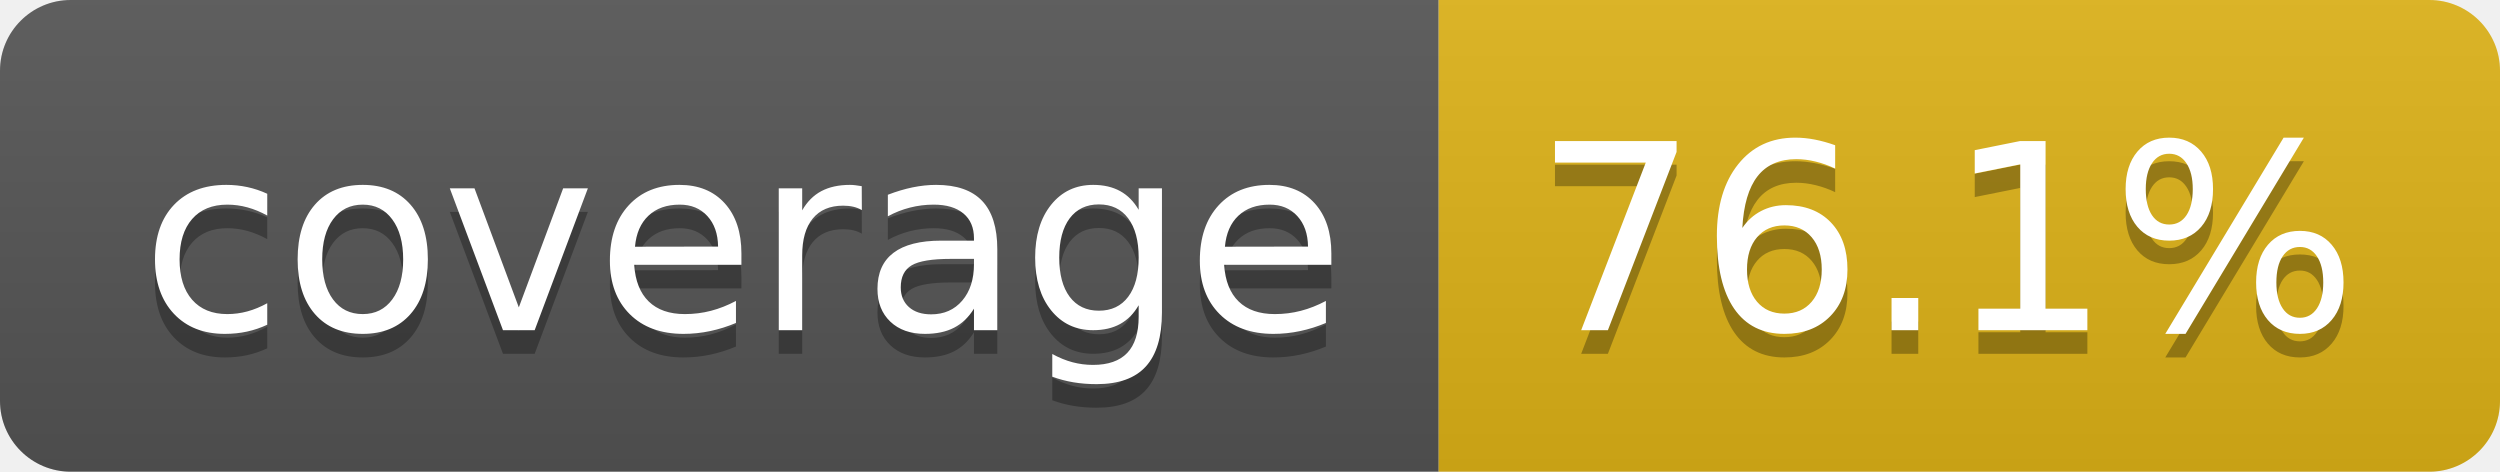
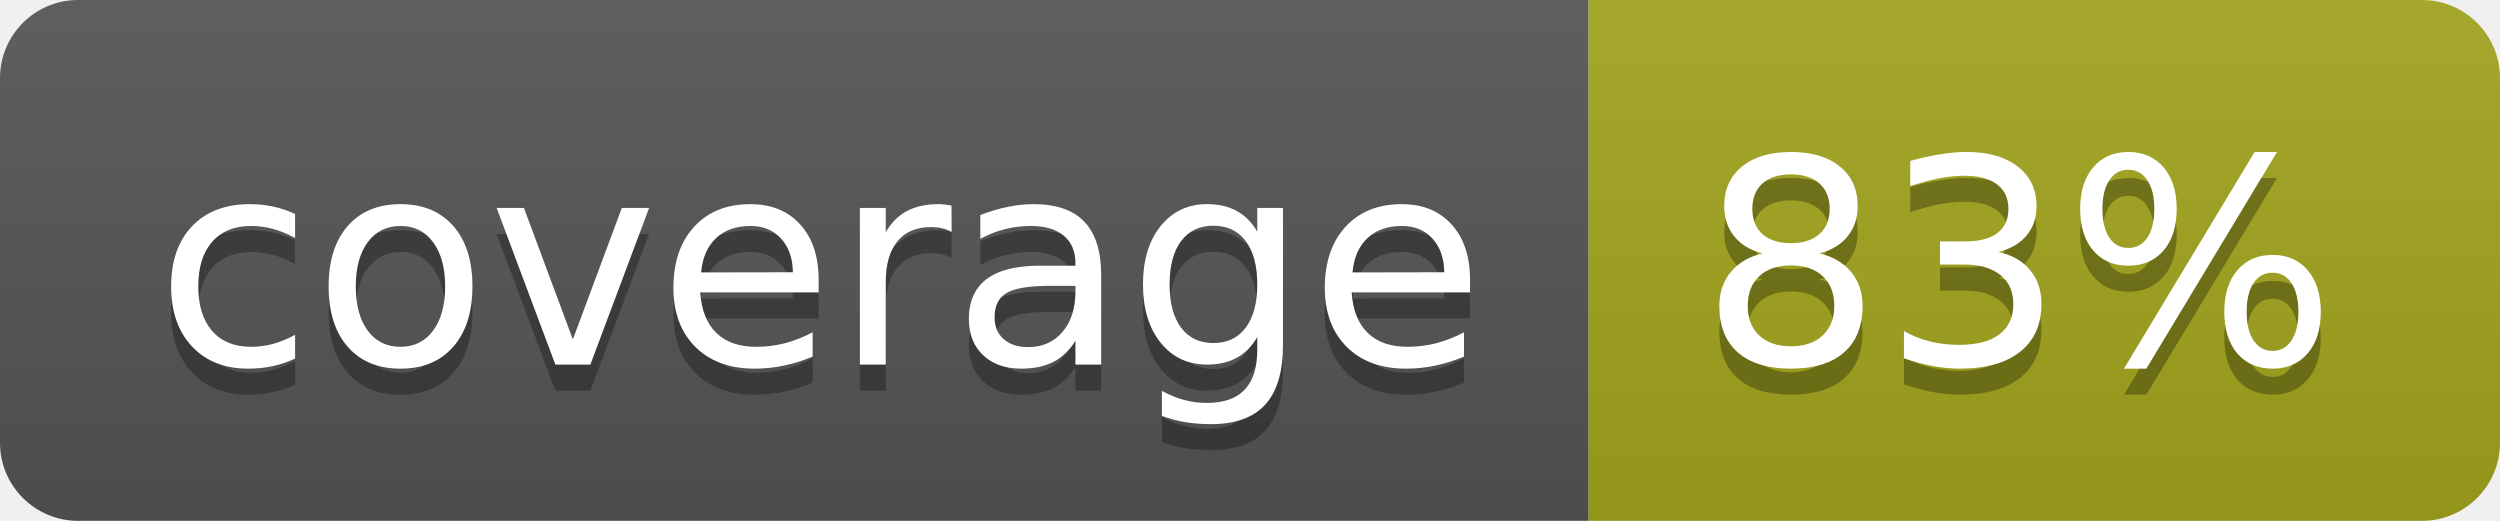
- <svg xmlns="http://www.w3.org/2000/svg" width="106" height="20" role="img" aria-label="coverage: 76.1%">
+ <svg xmlns="http://www.w3.org/2000/svg" width="96" height="20" role="img" aria-label="coverage: 83%">
  <linearGradient id="s" x2="0" y2="100%">
    <stop offset="0" stop-color="#bbb" stop-opacity=".1" />
    <stop offset="1" stop-opacity=".1" />
  </linearGradient>
  <clipPath id="r">
-     <rect width="106" height="20" rx="3" fill="#fff" />
+     <rect width="96" height="20" rx="3" fill="#fff" />
  </clipPath>
  <g clip-path="url(#r)">
    <rect width="61" height="20" fill="#555" />
-     <rect x="61" width="45" height="20" fill="#dfb317" />
-     <rect width="106" height="20" fill="url(#s)" />
+     <rect x="61" width="35" height="20" fill="#a4a61d" />
+     <rect width="96" height="20" fill="url(#s)" />
  </g>
  <g fill="#fff" text-anchor="middle" font-family="Verdana,Geneva,DejaVu Sans,sans-serif" text-rendering="geometricPrecision" font-size="110">
    <text aria-hidden="true" x="315" y="150" fill="#010101" fill-opacity=".3" transform="scale(.1)" textLength="510">coverage</text>
    <text x="315" y="140" transform="scale(.1)" fill="#fff" textLength="510">coverage</text>
-     <text aria-hidden="true" x="825" y="150" fill="#010101" fill-opacity=".3" transform="scale(.1)" textLength="350">76.1%</text>
-     <text x="825" y="140" transform="scale(.1)" fill="#fff" textLength="350">76.1%</text>
+     <text aria-hidden="true" x="775" y="150" fill="#010101" fill-opacity=".3" transform="scale(.1)" textLength="245">83%</text>
+     <text x="775" y="140" transform="scale(.1)" fill="#fff" textLength="245">83%</text>
  </g>
</svg>
